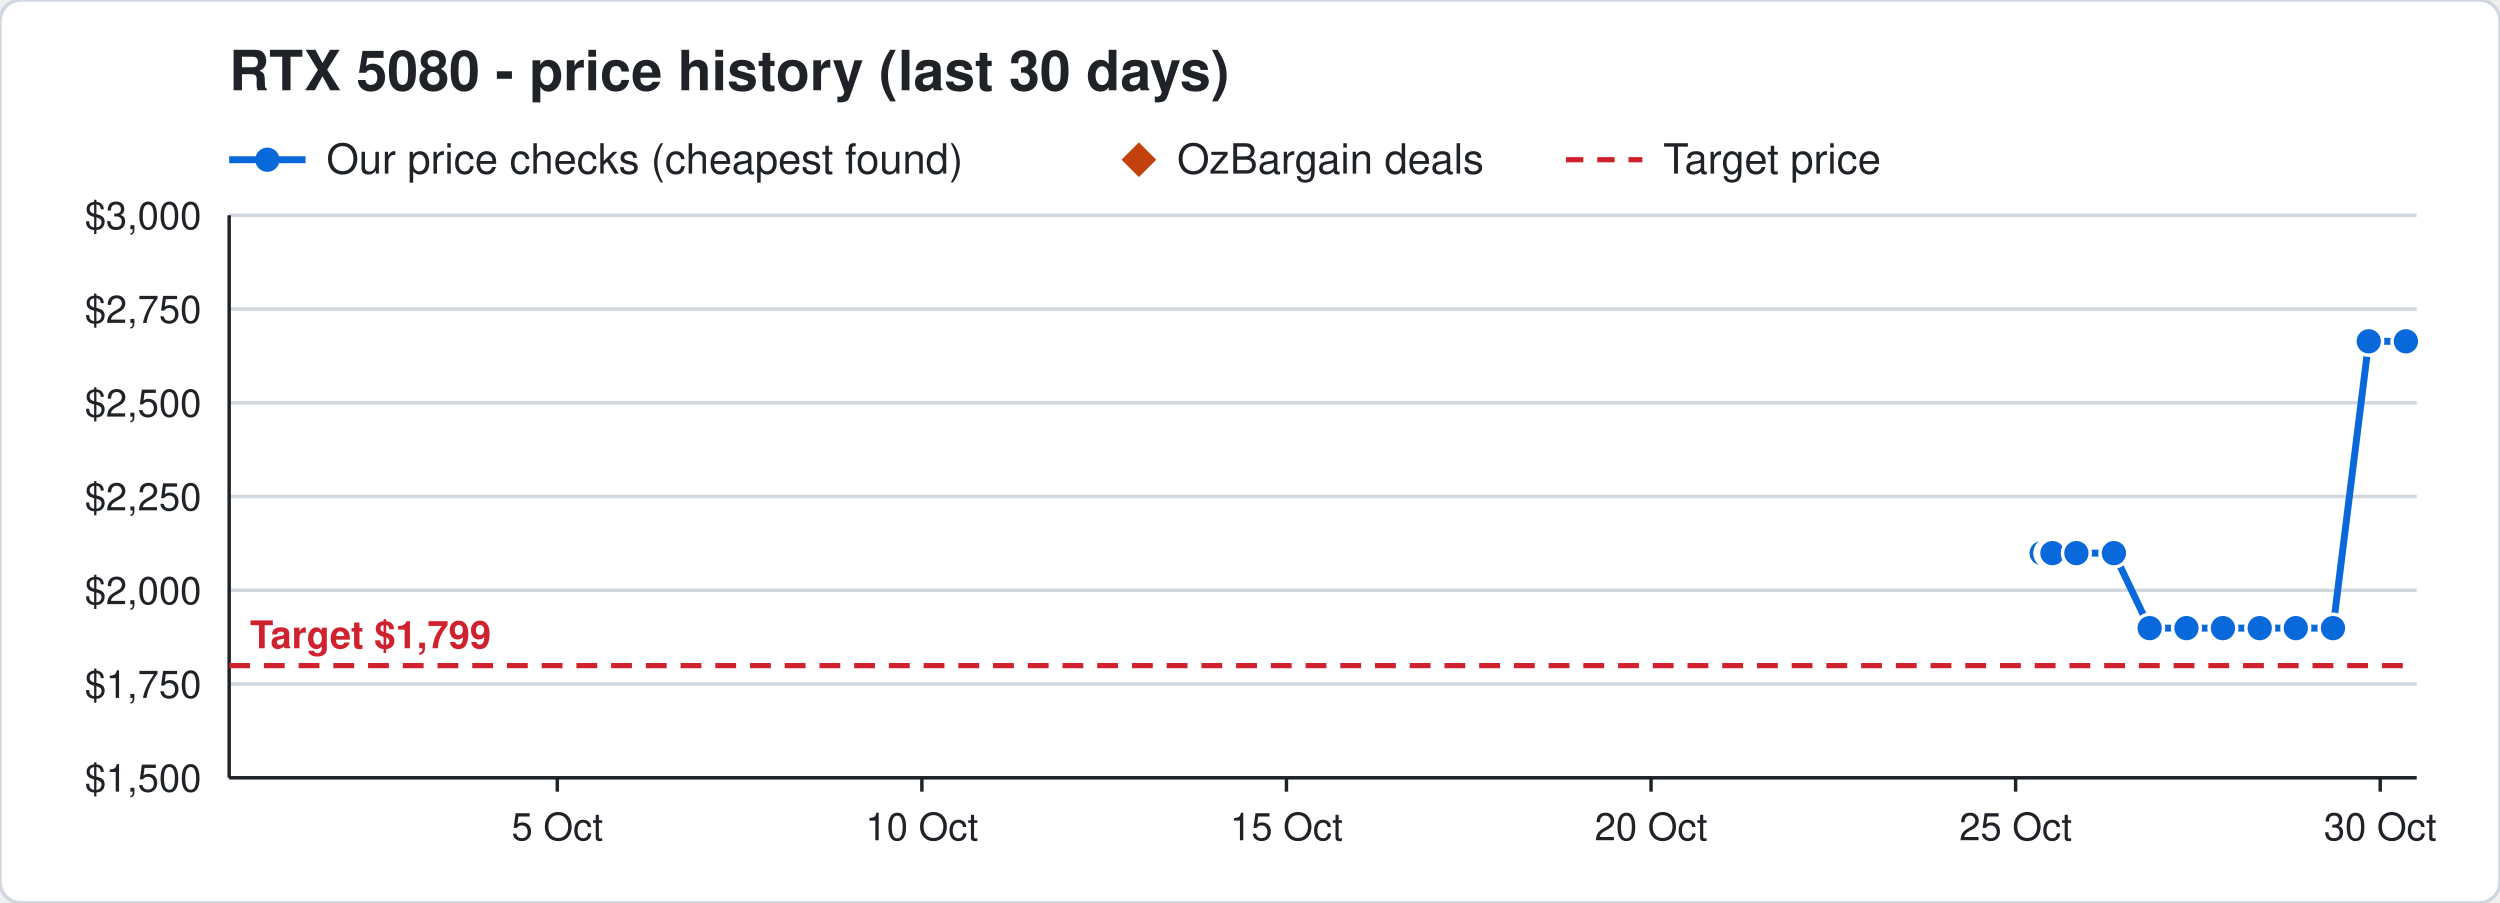
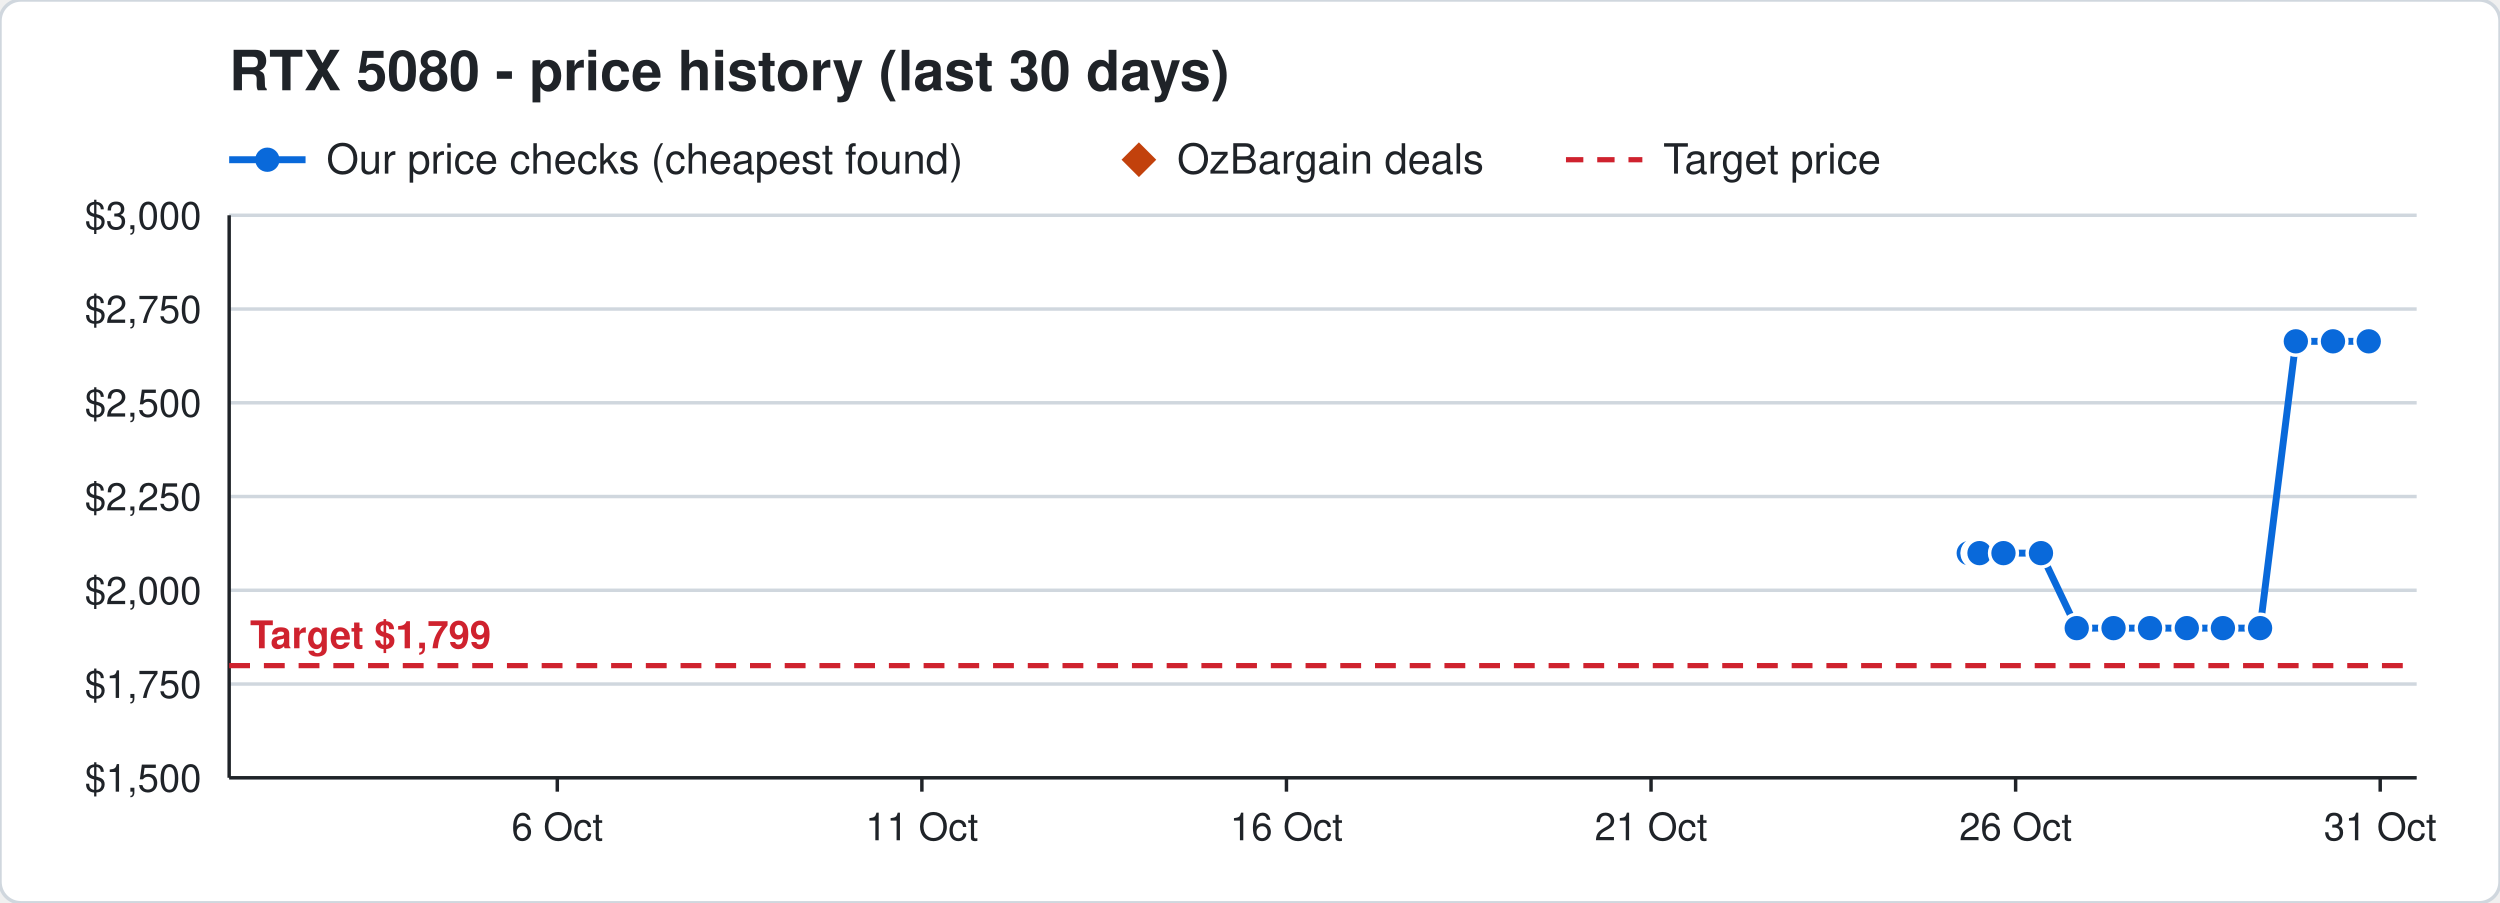
<svg xmlns="http://www.w3.org/2000/svg" width="720" height="260" viewBox="0 0 720 260" font-family="Segoe UI, Helvetica, Arial, sans-serif">
  <rect width="720" height="260" rx="6" fill="#ffffff" stroke="#d0d7de" />
  <text x="66" y="26" font-size="16" font-weight="700" fill="#1f2328">RTX 5080 - price history (last 30 days)</text>
  <line x1="66" y1="46" x2="88" y2="46" stroke="#0969da" stroke-width="2" />
  <circle cx="77" cy="46" r="3.5" fill="#0969da" />
  <text x="94" y="50" font-size="12" fill="#1f2328">Our price checks (cheapest found)</text>
  <path d="M328 41 l5 5 l-5 5 l-5 -5 z" fill="#c2410c" />
  <text x="339" y="50" font-size="12" fill="#1f2328">OzBargain deals</text>
  <line x1="451" y1="46" x2="473" y2="46" stroke="#cf222e" stroke-width="1.5" stroke-dasharray="5 4" />
  <text x="479" y="50" font-size="12" fill="#1f2328">Target price</text>
  <line x1="66" y1="224.0" x2="696" y2="224.0" stroke="#d0d7de" />
  <text x="58" y="228.0" font-size="11" text-anchor="end" fill="#1f2328">$1,500</text>
  <line x1="66" y1="197.0" x2="696" y2="197.0" stroke="#d0d7de" />
  <text x="58" y="201.0" font-size="11" text-anchor="end" fill="#1f2328">$1,750</text>
  <line x1="66" y1="170.0" x2="696" y2="170.0" stroke="#d0d7de" />
  <text x="58" y="174.0" font-size="11" text-anchor="end" fill="#1f2328">$2,000</text>
  <line x1="66" y1="143.0" x2="696" y2="143.0" stroke="#d0d7de" />
  <text x="58" y="147.0" font-size="11" text-anchor="end" fill="#1f2328">$2,250</text>
  <line x1="66" y1="116.0" x2="696" y2="116.0" stroke="#d0d7de" />
  <text x="58" y="120.0" font-size="11" text-anchor="end" fill="#1f2328">$2,500</text>
  <line x1="66" y1="89.0" x2="696" y2="89.0" stroke="#d0d7de" />
  <text x="58" y="93.0" font-size="11" text-anchor="end" fill="#1f2328">$2,750</text>
  <line x1="66" y1="62.0" x2="696" y2="62.0" stroke="#d0d7de" />
  <text x="58" y="66.0" font-size="11" text-anchor="end" fill="#1f2328">$3,000</text>
  <line x1="685.5" y1="224" x2="685.5" y2="228" stroke="#1f2328" />
-   <text x="685.5" y="242" font-size="11" text-anchor="middle" fill="#1f2328">30 Oct</text>
+   <text x="685.5" y="242" font-size="11" text-anchor="middle" fill="#1f2328">31 Oct</text>
  <line x1="580.5" y1="224" x2="580.5" y2="228" stroke="#1f2328" />
-   <text x="580.5" y="242" font-size="11" text-anchor="middle" fill="#1f2328">25 Oct</text>
+   <text x="580.5" y="242" font-size="11" text-anchor="middle" fill="#1f2328">26 Oct</text>
  <line x1="475.5" y1="224" x2="475.5" y2="228" stroke="#1f2328" />
-   <text x="475.5" y="242" font-size="11" text-anchor="middle" fill="#1f2328">20 Oct</text>
+   <text x="475.5" y="242" font-size="11" text-anchor="middle" fill="#1f2328">21 Oct</text>
  <line x1="370.5" y1="224" x2="370.5" y2="228" stroke="#1f2328" />
-   <text x="370.5" y="242" font-size="11" text-anchor="middle" fill="#1f2328">15 Oct</text>
+   <text x="370.5" y="242" font-size="11" text-anchor="middle" fill="#1f2328">16 Oct</text>
  <line x1="265.5" y1="224" x2="265.5" y2="228" stroke="#1f2328" />
-   <text x="265.5" y="242" font-size="11" text-anchor="middle" fill="#1f2328">10 Oct</text>
+   <text x="265.5" y="242" font-size="11" text-anchor="middle" fill="#1f2328">11 Oct</text>
  <line x1="160.5" y1="224" x2="160.5" y2="228" stroke="#1f2328" />
-   <text x="160.5" y="242" font-size="11" text-anchor="middle" fill="#1f2328">5 Oct</text>
+   <text x="160.5" y="242" font-size="11" text-anchor="middle" fill="#1f2328">6 Oct</text>
  <line x1="66" y1="224" x2="696" y2="224" stroke="#1f2328" />
  <line x1="66" y1="62" x2="66" y2="224" stroke="#1f2328" />
  <line x1="66" y1="191.7" x2="696" y2="191.7" stroke="#cf222e" stroke-width="1.5" stroke-dasharray="6 4" />
  <text x="72" y="186.7" font-size="11" font-weight="700" text-anchor="start" fill="#cf222e" stroke="#ffffff" stroke-width="3" paint-order="stroke">Target $1,799</text>
-   <polyline points="588.0,159.3 590.1,159.3 590.2,159.3 590.9,159.3 591.0,159.3 591.1,159.3 598.0,159.3 608.8,159.3 619.1,180.9 629.7,180.9 640.2,180.9 650.8,180.9 661.2,180.9 671.9,180.9 682.2,98.3 692.9,98.3" fill="none" stroke="#0969da" stroke-width="2" />
-   <circle cx="588.0" cy="159.3" r="4" fill="#0969da" stroke="#ffffff" stroke-width="1" />
-   <circle cx="590.1" cy="159.3" r="4" fill="#0969da" stroke="#ffffff" stroke-width="1" />
-   <circle cx="590.2" cy="159.3" r="4" fill="#0969da" stroke="#ffffff" stroke-width="1" />
-   <circle cx="590.9" cy="159.3" r="4" fill="#0969da" stroke="#ffffff" stroke-width="1" />
-   <circle cx="591.0" cy="159.3" r="4" fill="#0969da" stroke="#ffffff" stroke-width="1" />
-   <circle cx="591.1" cy="159.3" r="4" fill="#0969da" stroke="#ffffff" stroke-width="1" />
-   <circle cx="598.0" cy="159.3" r="4" fill="#0969da" stroke="#ffffff" stroke-width="1" />
-   <circle cx="608.8" cy="159.3" r="4" fill="#0969da" stroke="#ffffff" stroke-width="1" />
-   <circle cx="619.1" cy="180.9" r="4" fill="#0969da" stroke="#ffffff" stroke-width="1" />
-   <circle cx="629.7" cy="180.9" r="4" fill="#0969da" stroke="#ffffff" stroke-width="1" />
+   <polyline points="567.0,159.3 569.1,159.3 569.2,159.3 569.9,159.3 570.0,159.3 570.1,159.3 577.0,159.3 587.8,159.3 598.1,180.9 608.7,180.9 619.2,180.9 629.8,180.9 640.2,180.9 650.9,180.9 661.2,98.3 671.9,98.3 682.2,98.3" fill="none" stroke="#0969da" stroke-width="2" />
+   <circle cx="567.0" cy="159.3" r="4" fill="#0969da" stroke="#ffffff" stroke-width="1" />
+   <circle cx="569.1" cy="159.3" r="4" fill="#0969da" stroke="#ffffff" stroke-width="1" />
+   <circle cx="569.2" cy="159.3" r="4" fill="#0969da" stroke="#ffffff" stroke-width="1" />
+   <circle cx="569.9" cy="159.3" r="4" fill="#0969da" stroke="#ffffff" stroke-width="1" />
+   <circle cx="570.0" cy="159.3" r="4" fill="#0969da" stroke="#ffffff" stroke-width="1" />
+   <circle cx="570.1" cy="159.3" r="4" fill="#0969da" stroke="#ffffff" stroke-width="1" />
+   <circle cx="577.0" cy="159.3" r="4" fill="#0969da" stroke="#ffffff" stroke-width="1" />
+   <circle cx="587.8" cy="159.3" r="4" fill="#0969da" stroke="#ffffff" stroke-width="1" />
+   <circle cx="598.1" cy="180.9" r="4" fill="#0969da" stroke="#ffffff" stroke-width="1" />
+   <circle cx="608.7" cy="180.9" r="4" fill="#0969da" stroke="#ffffff" stroke-width="1" />
+   <circle cx="619.2" cy="180.9" r="4" fill="#0969da" stroke="#ffffff" stroke-width="1" />
+   <circle cx="629.8" cy="180.9" r="4" fill="#0969da" stroke="#ffffff" stroke-width="1" />
  <circle cx="640.2" cy="180.9" r="4" fill="#0969da" stroke="#ffffff" stroke-width="1" />
-   <circle cx="650.8" cy="180.9" r="4" fill="#0969da" stroke="#ffffff" stroke-width="1" />
-   <circle cx="661.2" cy="180.9" r="4" fill="#0969da" stroke="#ffffff" stroke-width="1" />
-   <circle cx="671.9" cy="180.9" r="4" fill="#0969da" stroke="#ffffff" stroke-width="1" />
+   <circle cx="650.9" cy="180.9" r="4" fill="#0969da" stroke="#ffffff" stroke-width="1" />
+   <circle cx="661.2" cy="98.3" r="4" fill="#0969da" stroke="#ffffff" stroke-width="1" />
+   <circle cx="671.9" cy="98.3" r="4" fill="#0969da" stroke="#ffffff" stroke-width="1" />
  <circle cx="682.2" cy="98.3" r="4" fill="#0969da" stroke="#ffffff" stroke-width="1" />
-   <circle cx="692.9" cy="98.3" r="4" fill="#0969da" stroke="#ffffff" stroke-width="1" />
</svg>
